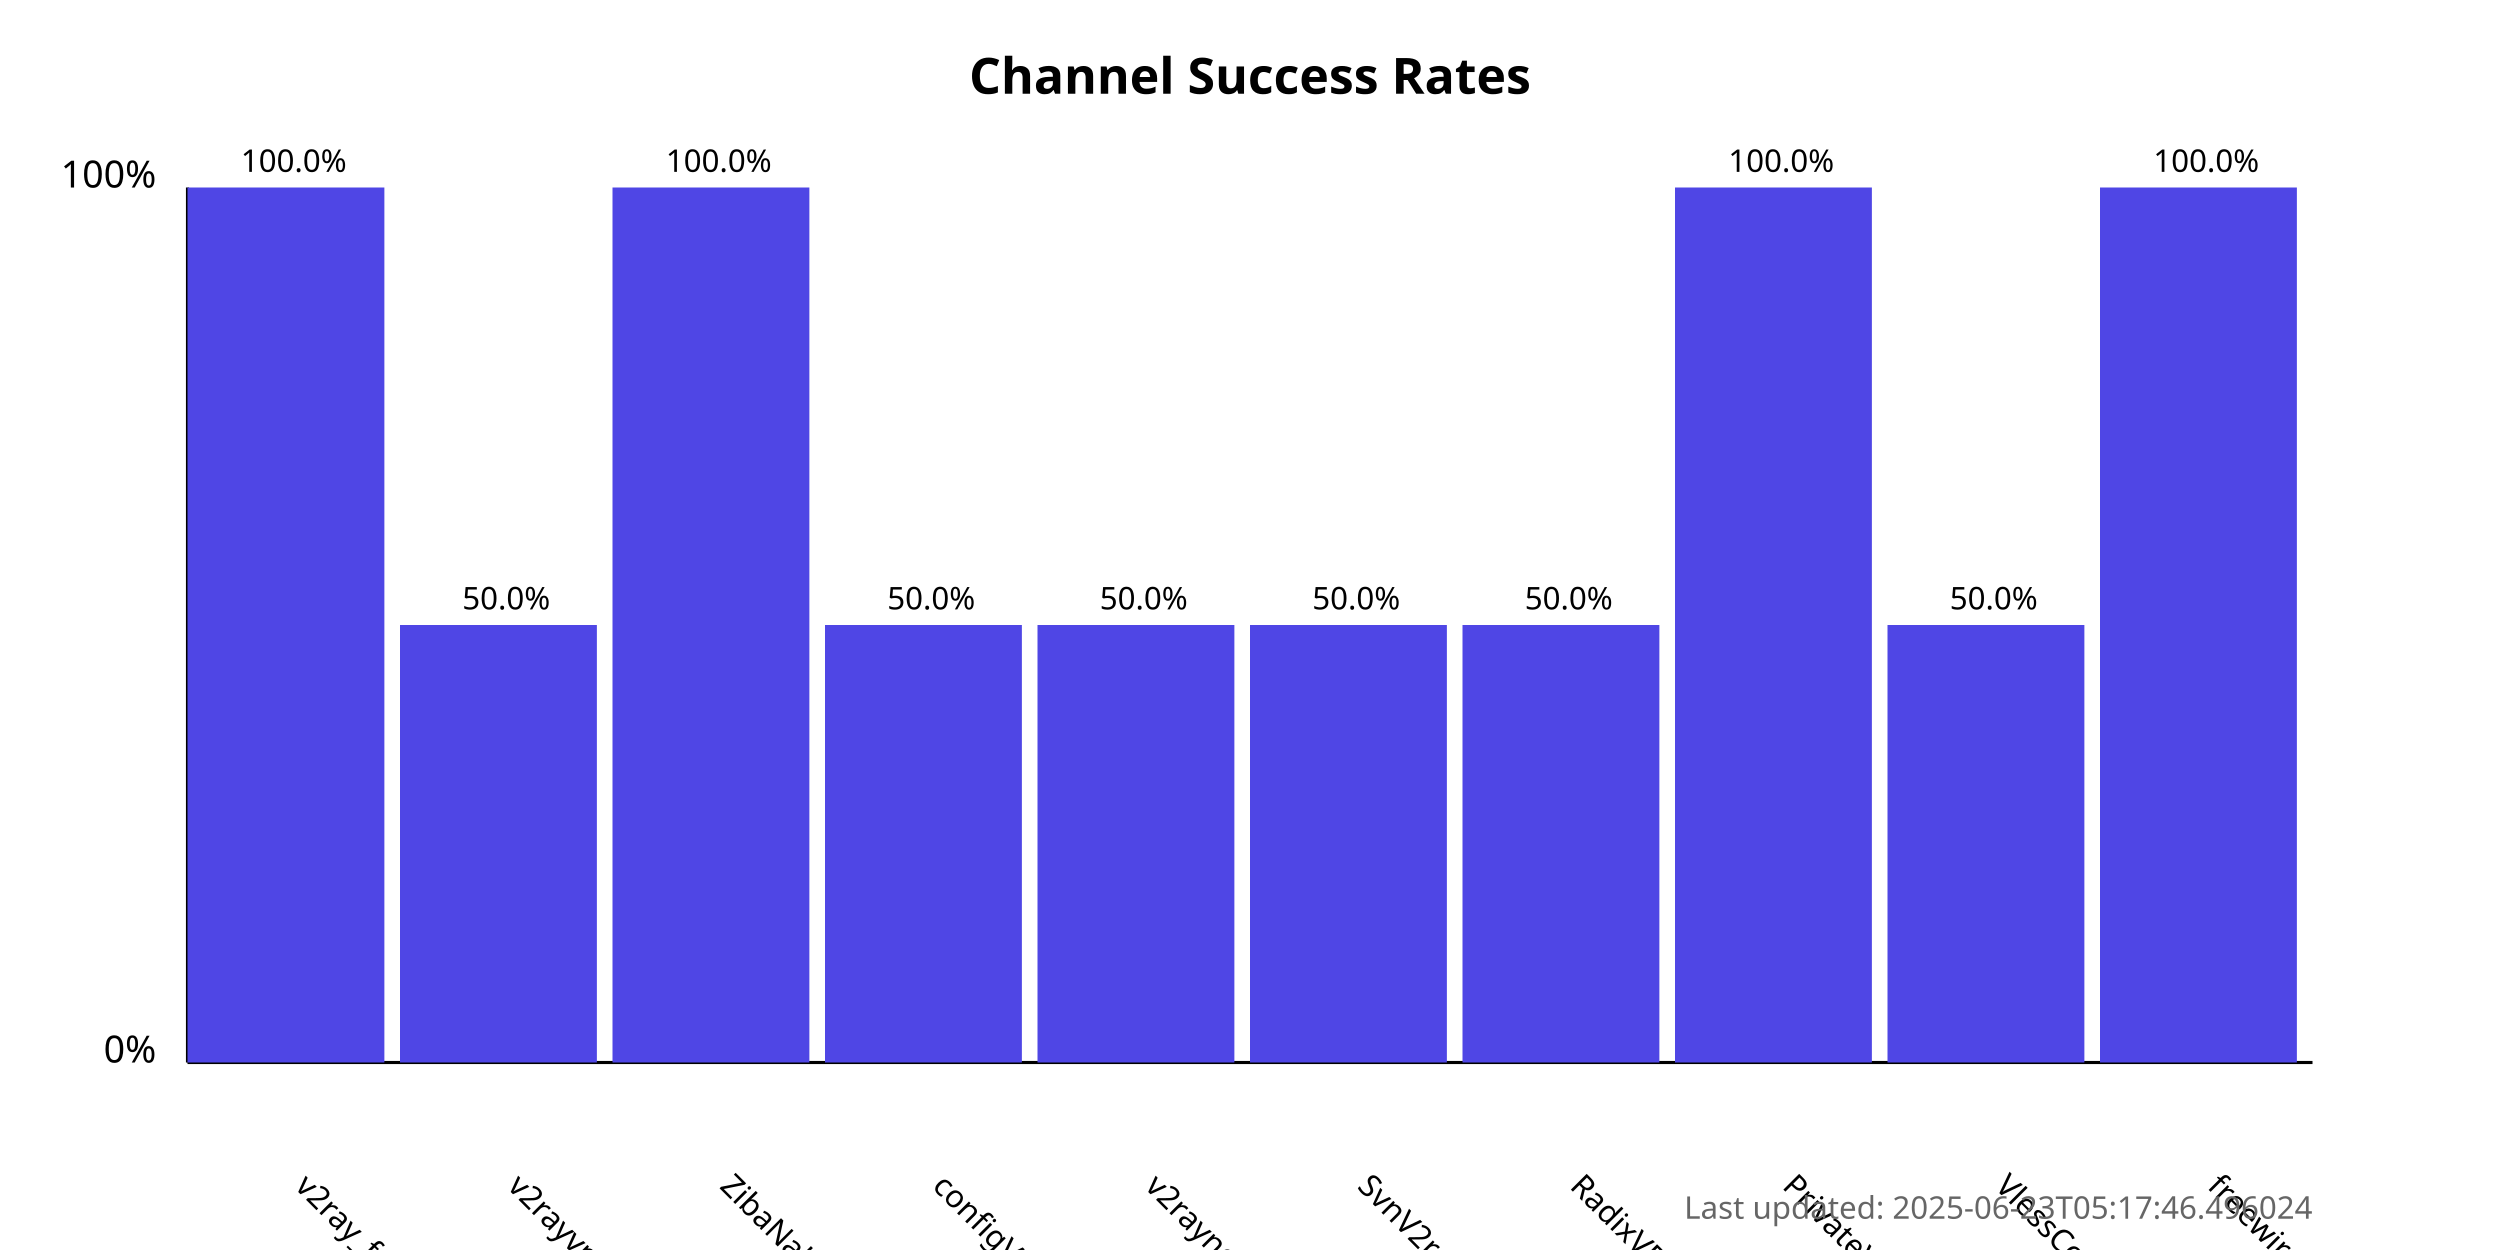
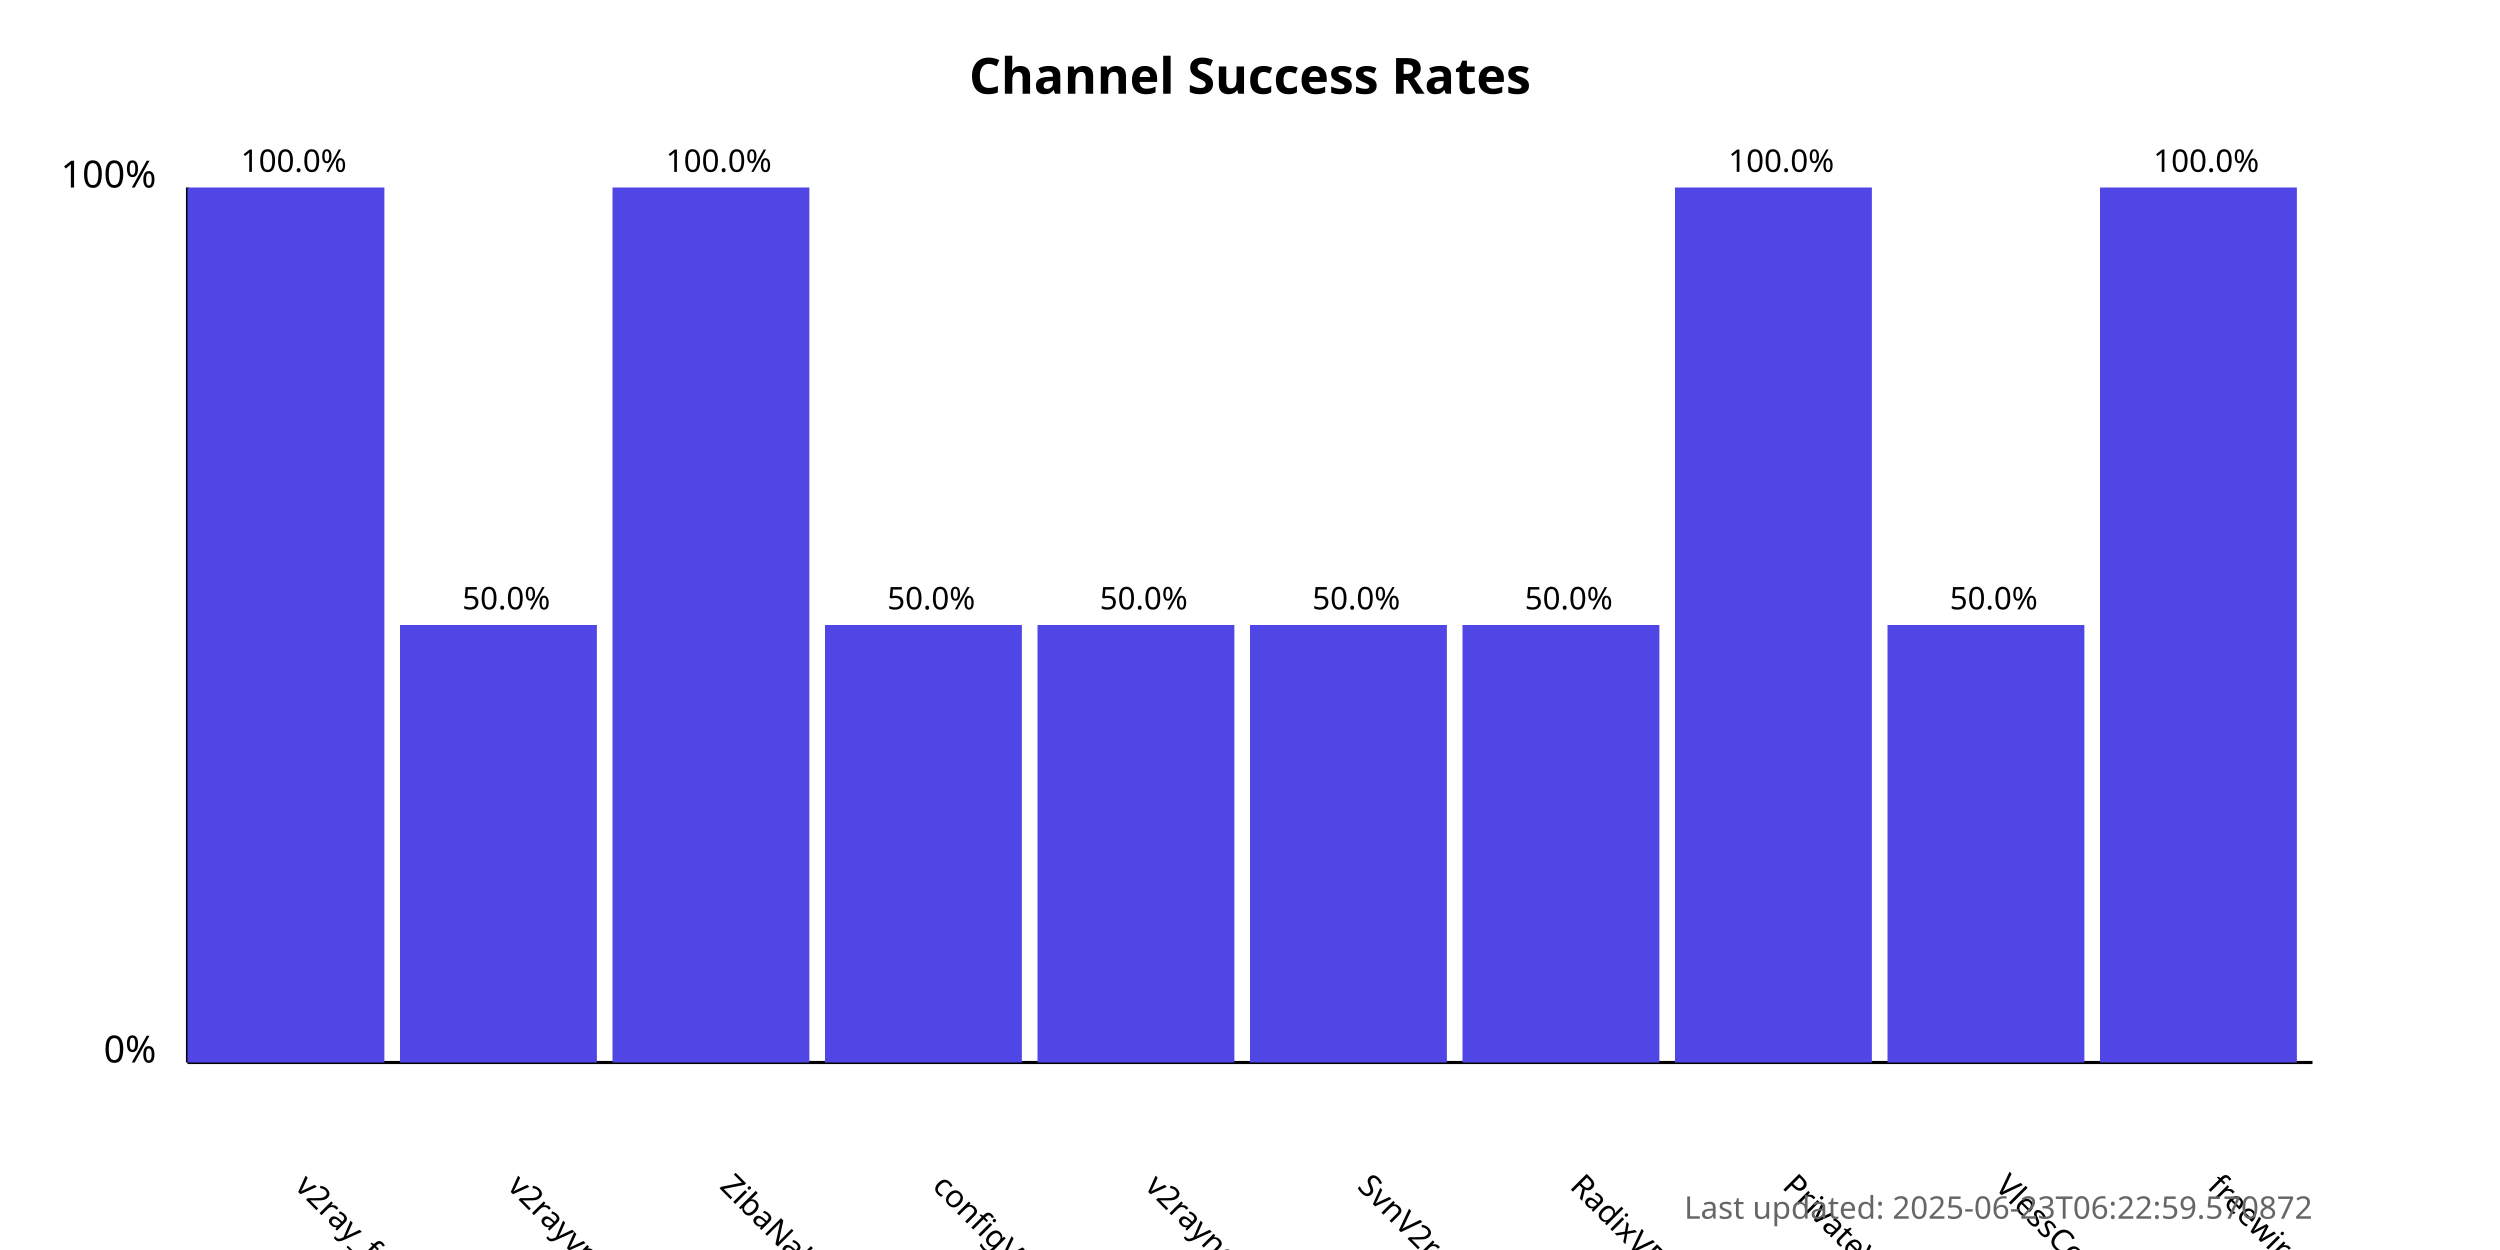
<svg xmlns="http://www.w3.org/2000/svg" width="800" height="400">
  <style>
            .chart-title { font: bold 16px sans-serif; }
            .axis-label { font: 12px sans-serif; }
            .tick-label { font: 10px sans-serif; }
            .bar { fill: #4f46e5; }
            .bar:hover { fill: #6366f1; }
            .timestamp { font: 10px sans-serif; fill: #666; }
        </style>
  <text x="400.0" y="30" text-anchor="middle" class="chart-title">
            Channel Success Rates
        </text>
  <line x1="60" y1="340" x2="60" y2="60" stroke="black" stroke-width="1" />
  <line x1="60" y1="340" x2="740" y2="340" stroke="black" stroke-width="1" />
  <text x="50" y="340" text-anchor="end" class="axis-label">0%</text>
  <text x="50" y="60" text-anchor="end" class="axis-label">100%</text>
  <g>
    <rect x="60" y="60.0" width="63.0" height="280.0" class="bar" />
    <text x="94.0" y="380" transform="rotate(45, 94.0, 380)" text-anchor="start" class="tick-label">
                v2ray_free_conf
            </text>
    <text x="94.0" y="55.0" text-anchor="middle" class="tick-label">
                100.0%
            </text>
  </g>
  <g>
    <rect x="128.0" y="200.0" width="63.0" height="140.0" class="bar" />
    <text x="162.0" y="380" transform="rotate(45, 162.0, 380)" text-anchor="start" class="tick-label">
                v2rayvpno
            </text>
    <text x="162.0" y="195.0" text-anchor="middle" class="tick-label">
                50.0%
            </text>
  </g>
  <g>
    <rect x="196.0" y="60.0" width="63.0" height="280.0" class="bar" />
    <text x="230.0" y="380" transform="rotate(45, 230.0, 380)" text-anchor="start" class="tick-label">
                ZibaNabz
            </text>
    <text x="230.0" y="55.0" text-anchor="middle" class="tick-label">
                100.0%
            </text>
  </g>
  <g>
    <rect x="264.0" y="200.0" width="63.0" height="140.0" class="bar" />
    <text x="298.0" y="380" transform="rotate(45, 298.0, 380)" text-anchor="start" class="tick-label">
                configV2rayForFree
            </text>
    <text x="298.0" y="195.0" text-anchor="middle" class="tick-label">
                50.0%
            </text>
  </g>
  <g>
    <rect x="332.0" y="200.0" width="63.0" height="140.0" class="bar" />
    <text x="366.0" y="380" transform="rotate(45, 366.0, 380)" text-anchor="start" class="tick-label">
                v2rayngvpn
            </text>
    <text x="366.0" y="195.0" text-anchor="middle" class="tick-label">
                50.0%
            </text>
  </g>
  <g>
    <rect x="400.0" y="200.0" width="63.0" height="140.0" class="bar" />
    <text x="434.0" y="380" transform="rotate(45, 434.0, 380)" text-anchor="start" class="tick-label">
                SvnV2ray
            </text>
    <text x="434.0" y="195.0" text-anchor="middle" class="tick-label">
                50.0%
            </text>
  </g>
  <g>
    <rect x="468.0" y="200.0" width="63.0" height="140.0" class="bar" />
    <text x="502.0" y="380" transform="rotate(45, 502.0, 380)" text-anchor="start" class="tick-label">
                RadixVPN
            </text>
    <text x="502.0" y="195.0" text-anchor="middle" class="tick-label">
                50.0%
            </text>
  </g>
  <g>
    <rect x="536.0" y="60.0" width="63.0" height="280.0" class="bar" />
    <text x="570.0" y="380" transform="rotate(45, 570.0, 380)" text-anchor="start" class="tick-label">
                PrivateVPNs
            </text>
    <text x="570.0" y="55.0" text-anchor="middle" class="tick-label">
                100.0%
            </text>
  </g>
  <g>
    <rect x="604.0" y="200.0" width="63.0" height="140.0" class="bar" />
    <text x="638.0" y="380" transform="rotate(45, 638.0, 380)" text-anchor="start" class="tick-label">
                VlessConfig
            </text>
    <text x="638.0" y="195.0" text-anchor="middle" class="tick-label">
                50.0%
            </text>
  </g>
  <g>
    <rect x="672.0" y="60.0" width="63.0" height="280.0" class="bar" />
    <text x="706.0" y="380" transform="rotate(45, 706.0, 380)" text-anchor="start" class="tick-label">
                freewireguard
            </text>
    <text x="706.0" y="55.0" text-anchor="middle" class="tick-label">
                100.0%
            </text>
  </g>
  <text x="740" y="390" text-anchor="end" class="timestamp">
-             Last updated: 2025-06-23T05:17:46.496024
+             Last updated: 2025-06-23T06:22:59.570872
        </text>
</svg>
